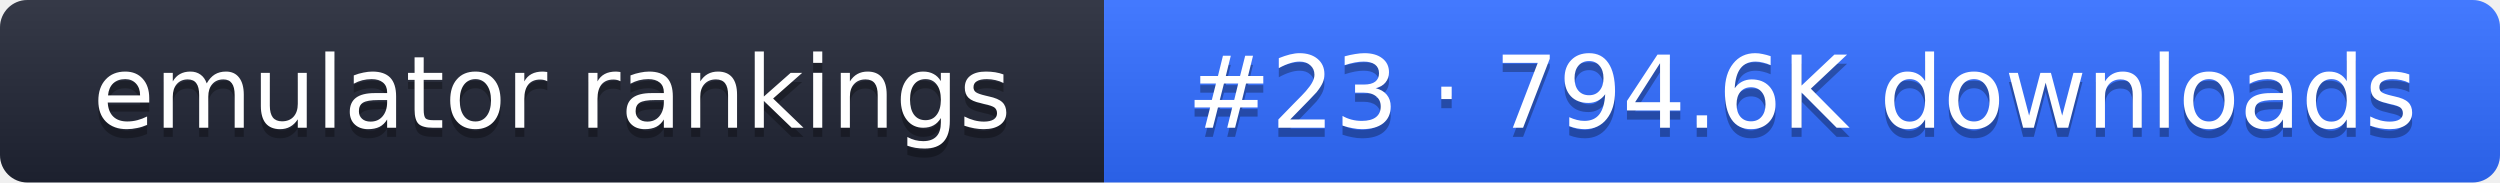
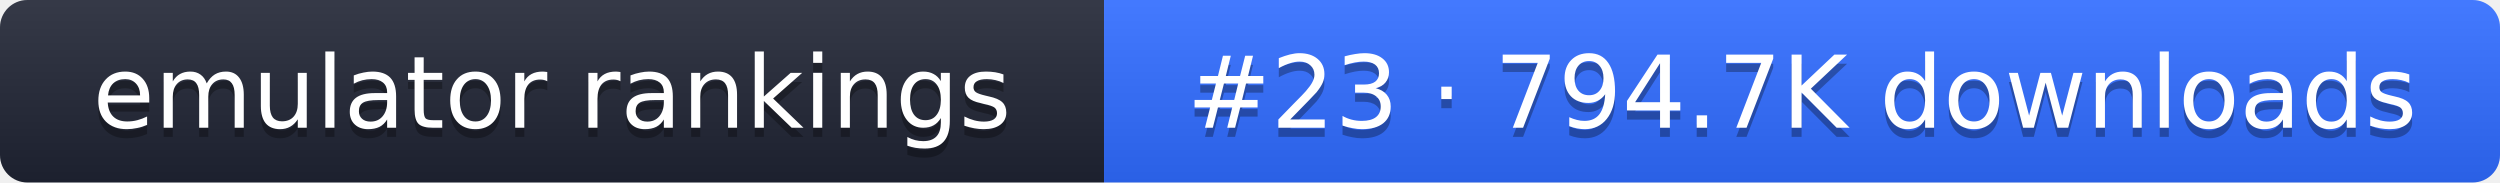
- <svg xmlns="http://www.w3.org/2000/svg" width="274" height="20" role="img" aria-label="emulator rankings: #23 · 794.6K downloads">
+ <svg xmlns="http://www.w3.org/2000/svg" width="274" height="20" role="img" aria-label="emulator rankings: #23 · 794.7K downloads">
  <linearGradient id="g" x2="0" y2="100%">
    <stop offset="0" stop-color="#fff" stop-opacity=".1" />
    <stop offset="1" stop-opacity=".1" />
  </linearGradient>
  <clipPath id="r">
    <rect width="274" height="20" rx="3" fill="#fff" />
  </clipPath>
  <g clip-path="url(#r)">
    <rect width="121" height="20" fill="#1f2433" />
    <rect x="121" width="153" height="20" fill="#2f6bff" />
    <rect width="274" height="20" fill="url(#g)" />
  </g>
  <g fill="#fff" text-anchor="middle" font-family="Verdana,DejaVu Sans,sans-serif" font-size="11">
    <text x="60.5" y="15" fill="#010101" fill-opacity=".3">emulator rankings</text>
    <text x="60.5" y="14">emulator rankings</text>
-     <text x="197.5" y="15" fill="#010101" fill-opacity=".3">#23 · 794.6K downloads</text>
-     <text x="197.5" y="14">#23 · 794.6K downloads</text>
+     <text x="197.5" y="15" fill="#010101" fill-opacity=".3">#23 · 794.7K downloads</text>
+     <text x="197.5" y="14">#23 · 794.7K downloads</text>
  </g>
</svg>
